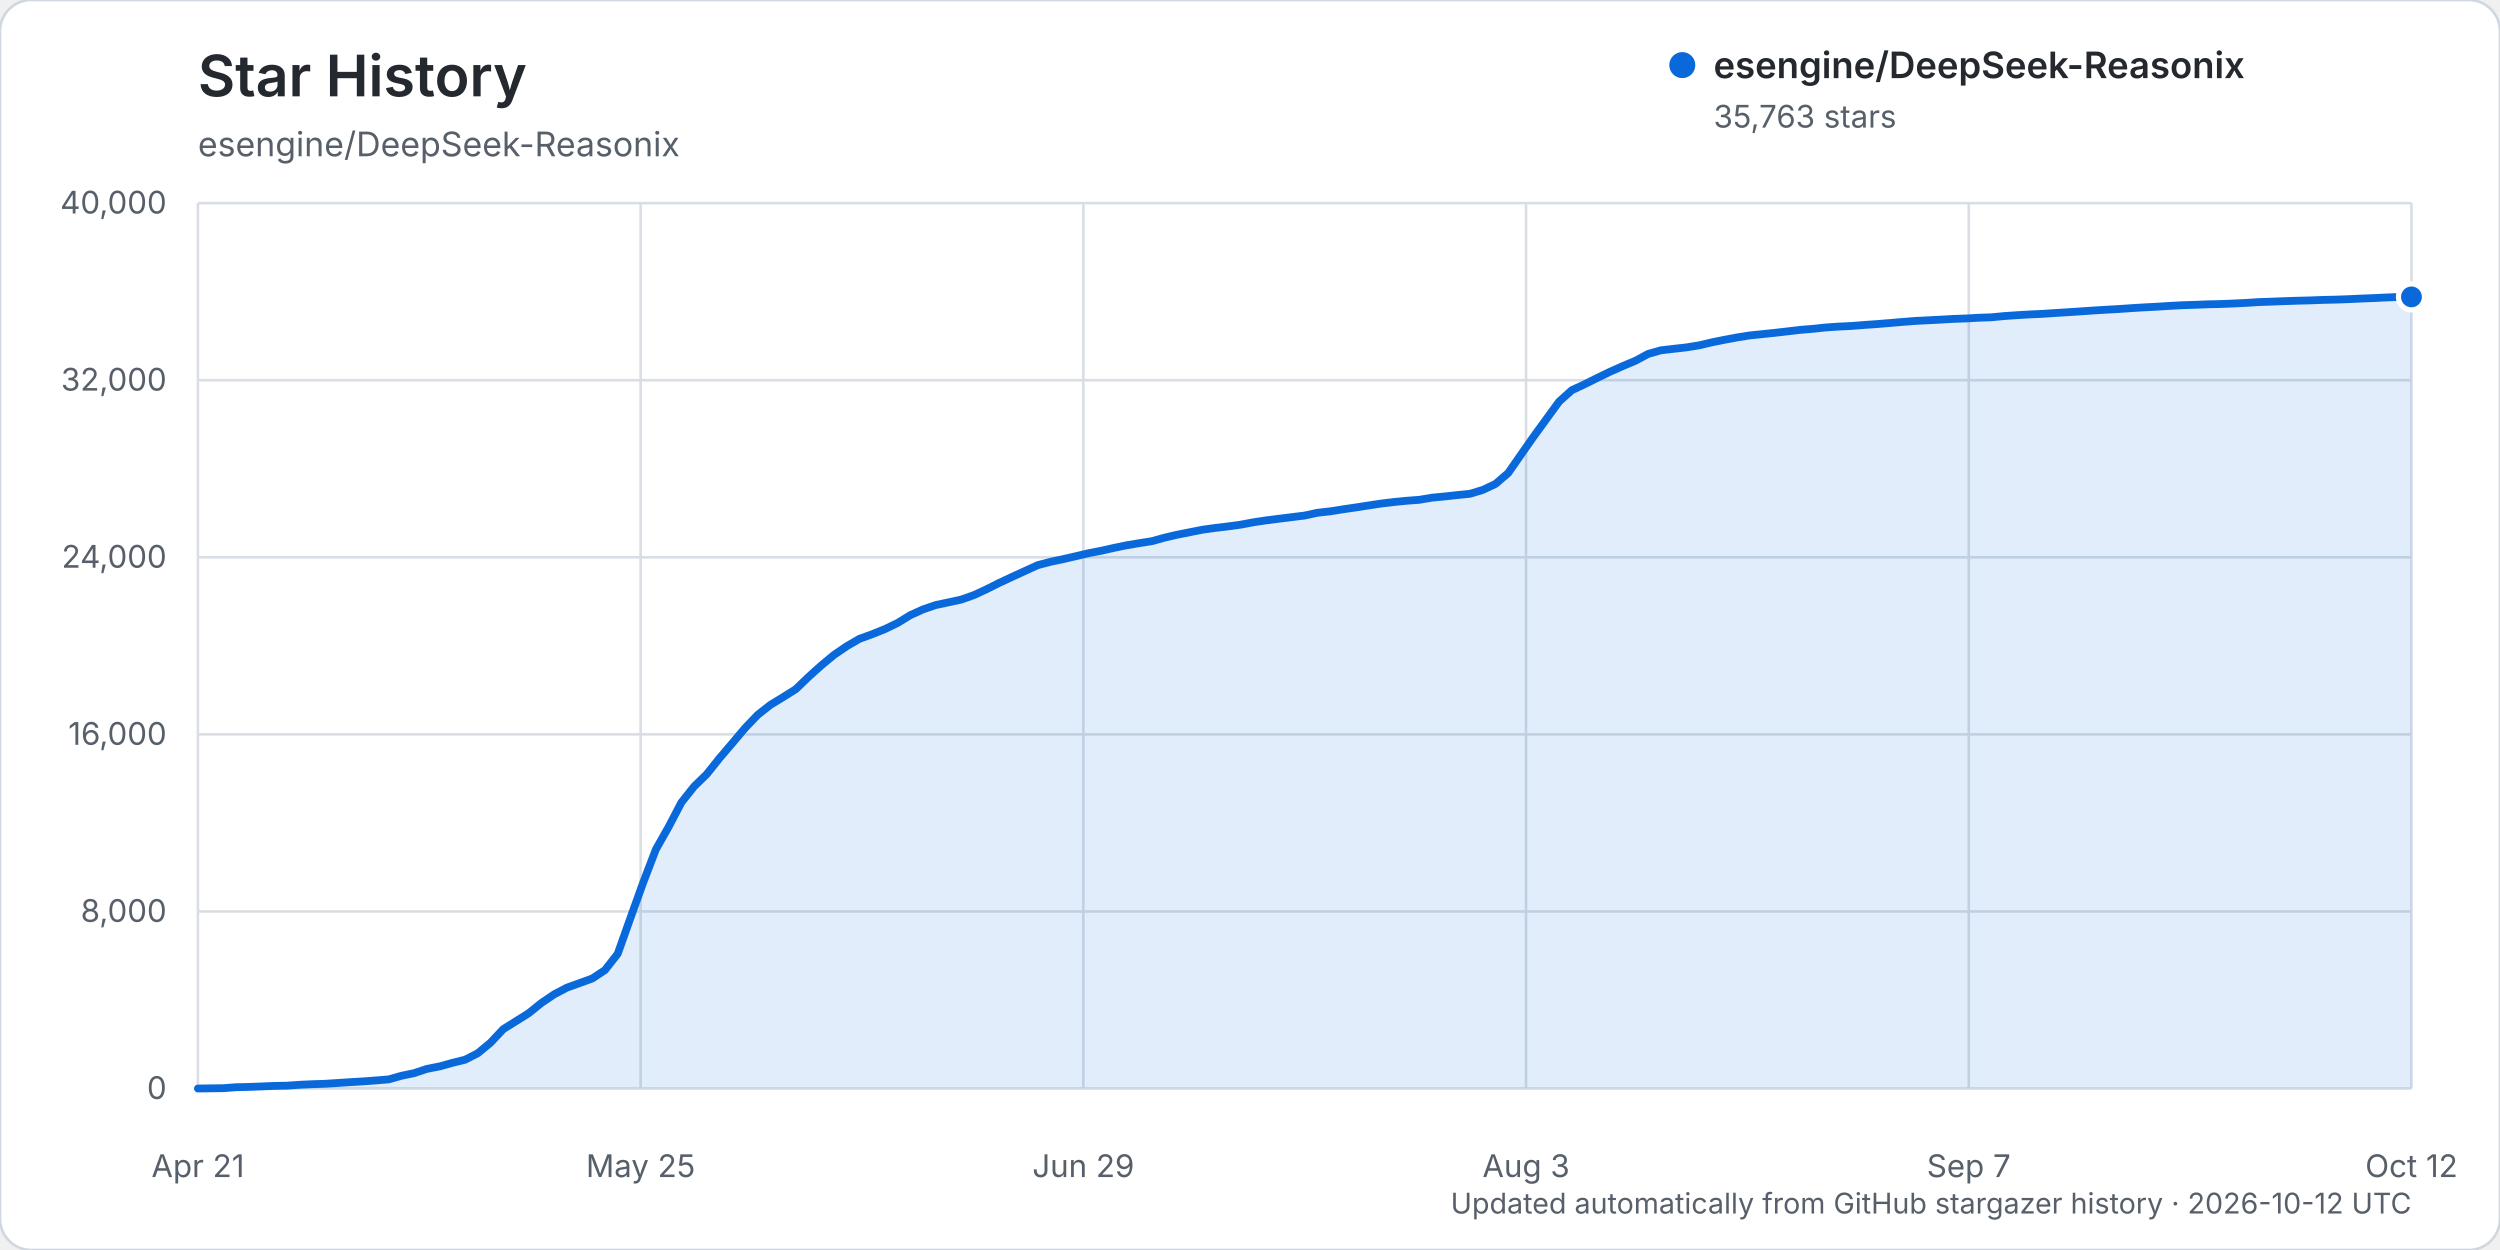
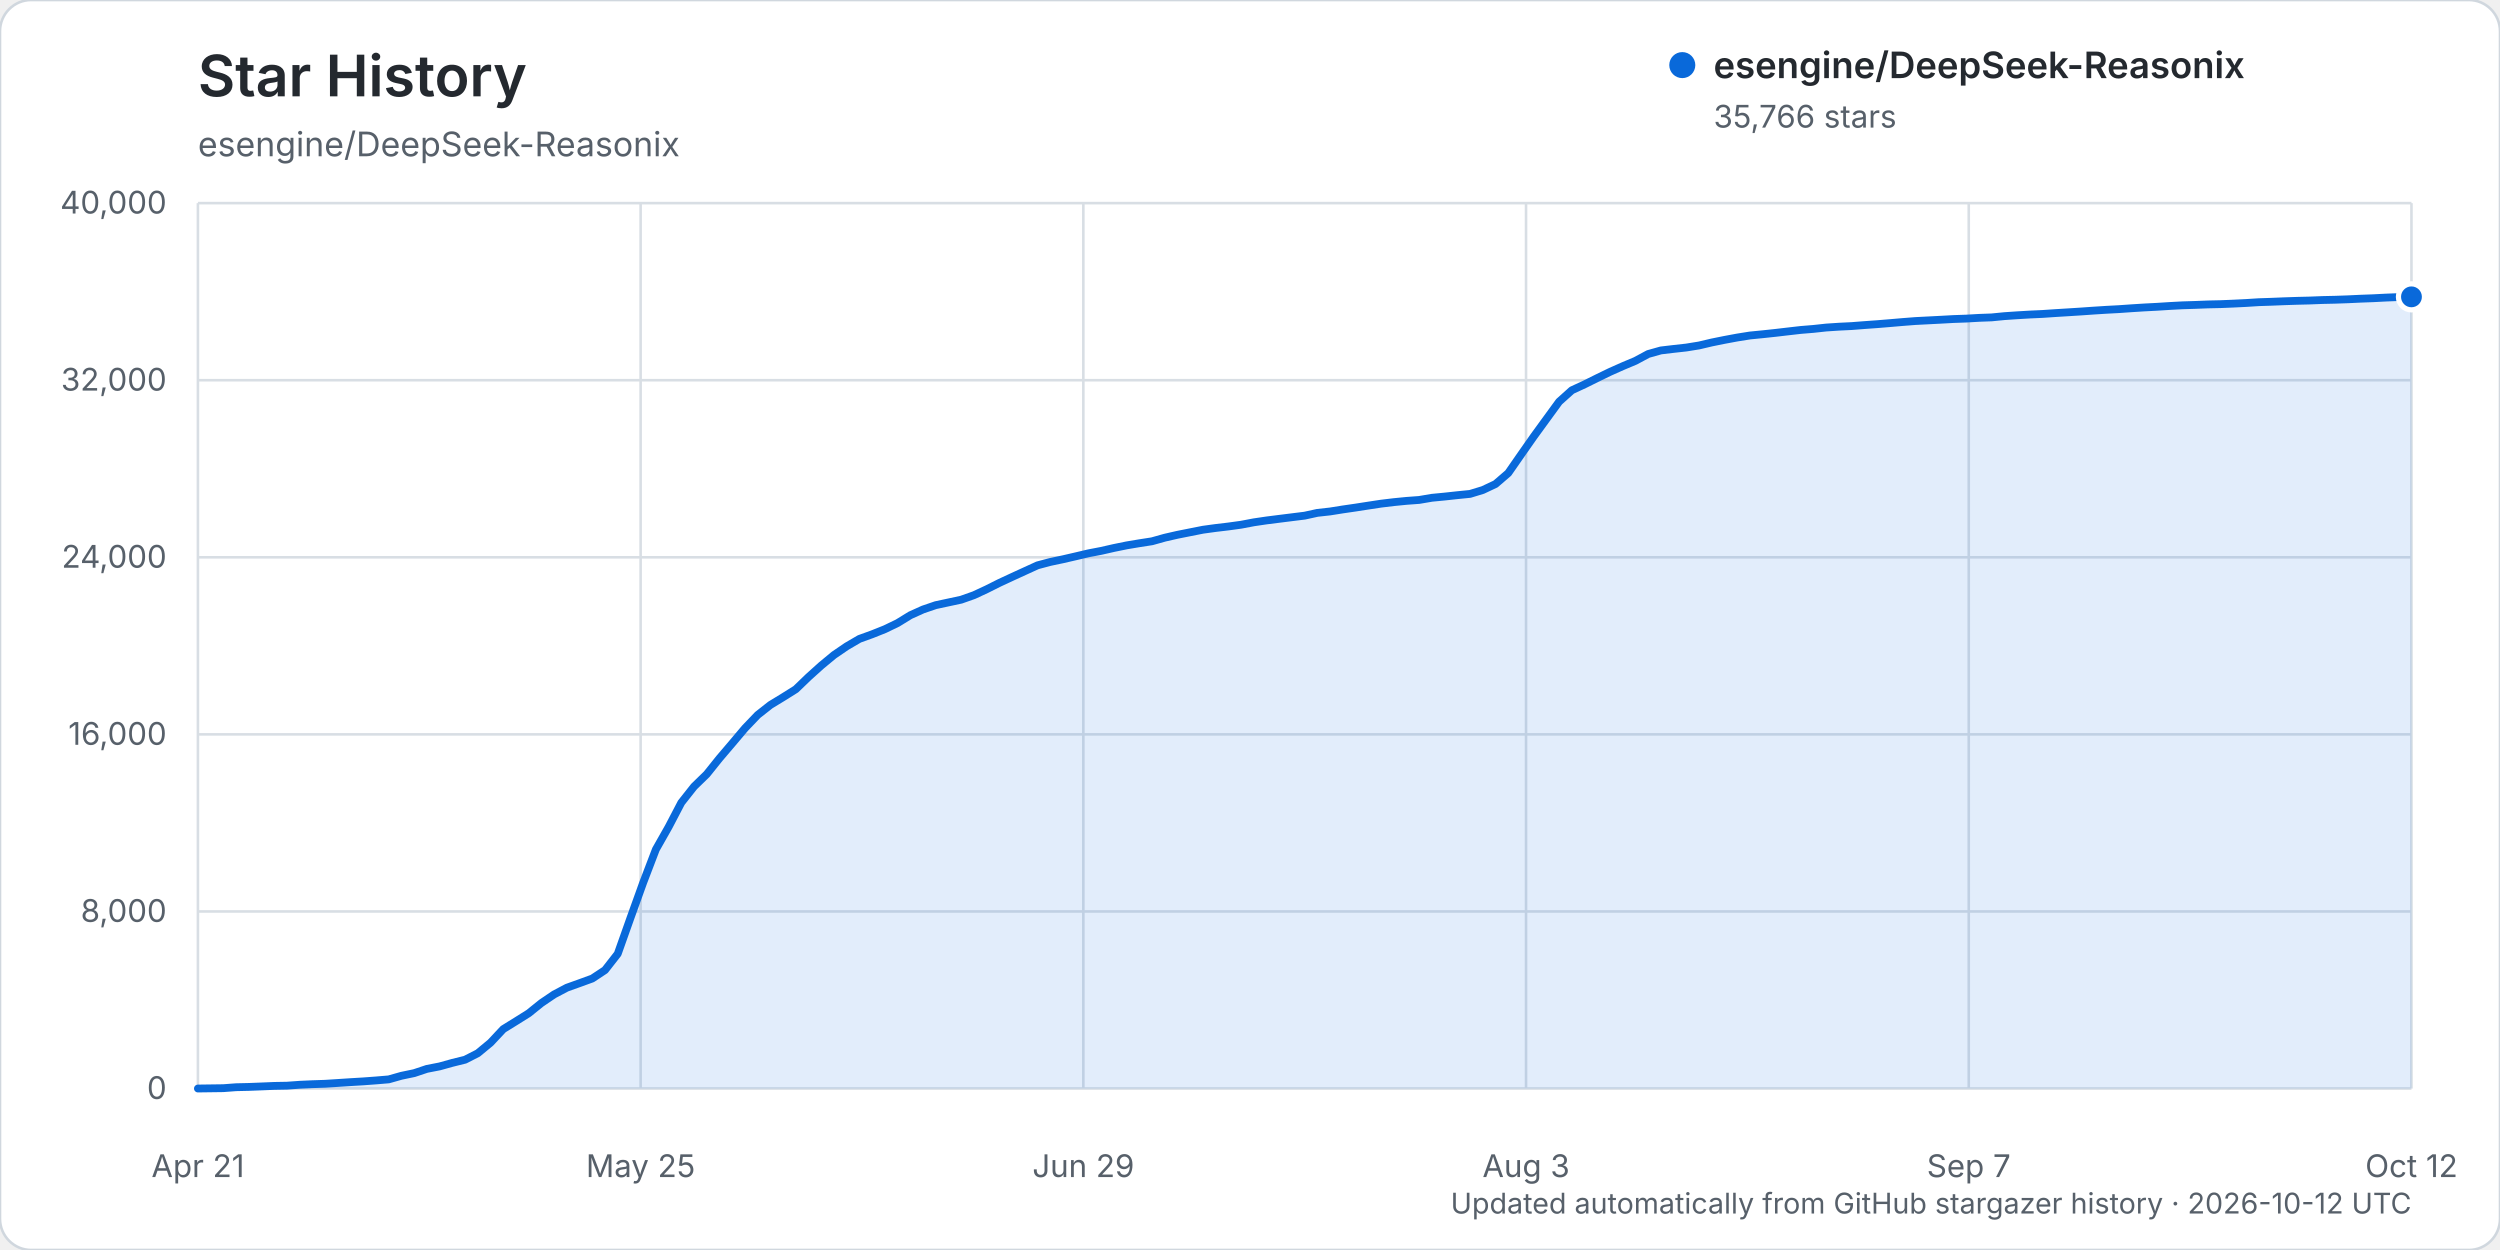
<svg xmlns="http://www.w3.org/2000/svg" width="960" height="480" viewBox="0 0 960 480" role="img" aria-labelledby="title description">
  <rect width="960" height="480" rx="12" fill="#ffffff" stroke="#d0d7de" />
  <text x="76" y="37" fill="#24292f" font-family="-apple-system, BlinkMacSystemFont, 'Segoe UI', sans-serif" font-size="22" font-weight="600">Star History</text>
  <text x="76" y="60" fill="#57606a" font-family="-apple-system, BlinkMacSystemFont, 'Segoe UI', sans-serif" font-size="13">esengine/DeepSeek-Reasonix</text>
  <g font-family="-apple-system, BlinkMacSystemFont, 'Segoe UI', sans-serif">
    <line x1="76" y1="418.00" x2="926" y2="418.00" stroke="#d8dee4" stroke-width="1" />
    <text x="64" y="422.00" text-anchor="end" fill="#57606a" font-size="12">0</text>
    <line x1="76" y1="350.00" x2="926" y2="350.00" stroke="#d8dee4" stroke-width="1" />
    <text x="64" y="354.00" text-anchor="end" fill="#57606a" font-size="12">8,000</text>
    <line x1="76" y1="282.00" x2="926" y2="282.00" stroke="#d8dee4" stroke-width="1" />
    <text x="64" y="286.00" text-anchor="end" fill="#57606a" font-size="12">16,000</text>
    <line x1="76" y1="214.00" x2="926" y2="214.00" stroke="#d8dee4" stroke-width="1" />
    <text x="64" y="218.00" text-anchor="end" fill="#57606a" font-size="12">24,000</text>
    <line x1="76" y1="146.00" x2="926" y2="146.00" stroke="#d8dee4" stroke-width="1" />
    <text x="64" y="150.00" text-anchor="end" fill="#57606a" font-size="12">32,000</text>
    <line x1="76" y1="78.00" x2="926" y2="78.00" stroke="#d8dee4" stroke-width="1" />
    <text x="64" y="82.00" text-anchor="end" fill="#57606a" font-size="12">40,000</text>
    <line x1="76.00" y1="78" x2="76.00" y2="418" stroke="#d8dee4" stroke-width="1" />
    <text x="76.00" y="452" text-anchor="middle" fill="#57606a" font-size="12">Apr 21</text>
    <line x1="246.00" y1="78" x2="246.00" y2="418" stroke="#d8dee4" stroke-width="1" />
    <text x="246.00" y="452" text-anchor="middle" fill="#57606a" font-size="12">May 25</text>
    <line x1="416.00" y1="78" x2="416.00" y2="418" stroke="#d8dee4" stroke-width="1" />
    <text x="416.00" y="452" text-anchor="middle" fill="#57606a" font-size="12">Jun 29</text>
    <line x1="586.00" y1="78" x2="586.00" y2="418" stroke="#d8dee4" stroke-width="1" />
    <text x="586.00" y="452" text-anchor="middle" fill="#57606a" font-size="12">Aug 3</text>
    <line x1="756.00" y1="78" x2="756.00" y2="418" stroke="#d8dee4" stroke-width="1" />
    <text x="756.00" y="452" text-anchor="middle" fill="#57606a" font-size="12">Sep 7</text>
    <line x1="926.00" y1="78" x2="926.00" y2="418" stroke="#d8dee4" stroke-width="1" />
    <text x="926.00" y="452" text-anchor="middle" fill="#57606a" font-size="12">Oct 12</text>
-     <path d="M76.00,417.99 L85.77,417.86 L90.66,417.49 L95.54,417.38 L100.43,417.19 L105.31,416.99 L110.20,416.90 L115.08,416.55 L119.97,416.33 L124.85,416.17 L129.74,415.86 L134.62,415.54 L139.51,415.25 L144.39,414.89 L149.28,414.48 L154.16,413.10 L159.05,412.08 L163.93,410.45 L168.82,409.50 L173.70,408.14 L178.59,406.93 L183.47,404.44 L188.36,400.40 L193.24,395.19 L198.13,392.14 L203.01,389.08 L207.90,385.14 L212.78,381.84 L217.67,379.27 L222.55,377.51 L227.44,375.74 L232.32,372.50 L237.21,366.24 L242.09,352.50 L246.98,338.92 L251.86,326.16 L256.75,317.52 L261.63,308.19 L266.52,302.02 L271.40,297.27 L276.29,291.15 L281.17,285.43 L286.06,279.62 L290.94,274.52 L295.83,270.68 L300.71,267.70 L305.60,264.63 L310.48,259.93 L315.37,255.53 L320.25,251.49 L325.14,248.15 L330.02,245.31 L334.91,243.54 L339.79,241.58 L344.68,239.22 L349.56,236.22 L354.45,234.01 L359.33,232.34 L364.22,231.30 L369.10,230.24 L373.99,228.52 L378.87,226.25 L383.76,223.80 L388.64,221.52 L393.53,219.29 L398.41,217.05 L403.30,215.76 L408.18,214.72 L413.07,213.60 L417.95,212.44 L422.84,211.50 L427.72,210.40 L432.61,209.39 L437.49,208.57 L442.38,207.80 L447.26,206.44 L452.15,205.31 L457.03,204.34 L461.92,203.38 L466.80,202.71 L471.69,202.13 L476.57,201.45 L481.46,200.53 L486.34,199.80 L491.23,199.18 L496.11,198.57 L501.00,197.97 L505.89,196.90 L510.77,196.36 L515.66,195.58 L520.54,194.87 L525.43,194.11 L530.31,193.37 L535.20,192.78 L540.08,192.30 L544.97,191.93 L549.85,191.11 L554.74,190.64 L559.62,190.11 L564.51,189.61 L569.39,188.13 L574.28,185.82 L579.16,181.63 L584.05,174.59 L588.93,167.62 L593.82,160.90 L598.70,154.21 L603.59,149.82 L608.47,147.56 L613.36,145.12 L618.24,142.75 L623.13,140.58 L628.01,138.53 L632.90,135.90 L637.78,134.52 L642.67,133.95 L647.55,133.40 L652.44,132.62 L657.32,131.46 L662.21,130.48 L667.09,129.57 L671.98,128.79 L676.86,128.30 L681.75,127.78 L686.63,127.22 L691.52,126.65 L696.40,126.25 L701.29,125.73 L706.17,125.40 L711.06,125.17 L715.94,124.78 L720.83,124.44 L725.71,124.04 L730.60,123.62 L735.48,123.24 L740.37,122.99 L745.25,122.74 L750.14,122.46 L755.02,122.29 L759.91,122.01 L764.79,121.83 L769.68,121.36 L774.56,121.03 L779.45,120.74 L784.33,120.52 L789.22,120.19 L794.10,119.89 L798.99,119.57 L803.87,119.23 L808.76,118.93 L813.64,118.66 L818.53,118.32 L823.41,118.02 L828.30,117.77 L833.18,117.46 L838.07,117.20 L842.95,117.05 L847.84,116.85 L852.72,116.75 L857.61,116.55 L862.49,116.31 L867.38,116.00 L872.26,115.83 L877.15,115.64 L882.03,115.48 L886.92,115.36 L891.80,115.17 L896.69,115.06 L901.57,114.89 L906.46,114.66 L911.34,114.47 L916.23,114.23 L921.11,114.04 L926.00,114.01 L926.00,418.00 L76.00,418.00 Z" fill="#0969da" opacity="0.12" />
-     <path d="M76.00,417.99 L85.77,417.86 L90.66,417.49 L95.54,417.38 L100.43,417.19 L105.31,416.99 L110.20,416.90 L115.08,416.55 L119.97,416.33 L124.85,416.17 L129.74,415.86 L134.62,415.54 L139.51,415.25 L144.39,414.89 L149.28,414.48 L154.16,413.10 L159.05,412.08 L163.93,410.45 L168.82,409.50 L173.70,408.14 L178.59,406.93 L183.47,404.44 L188.36,400.40 L193.24,395.19 L198.13,392.14 L203.01,389.08 L207.90,385.14 L212.78,381.84 L217.67,379.27 L222.55,377.51 L227.44,375.74 L232.32,372.50 L237.21,366.24 L242.09,352.50 L246.98,338.92 L251.86,326.16 L256.75,317.52 L261.63,308.19 L266.52,302.02 L271.40,297.27 L276.29,291.15 L281.17,285.43 L286.06,279.62 L290.94,274.52 L295.83,270.68 L300.71,267.70 L305.60,264.63 L310.48,259.93 L315.37,255.53 L320.25,251.49 L325.14,248.15 L330.02,245.31 L334.91,243.54 L339.79,241.58 L344.68,239.22 L349.56,236.22 L354.45,234.01 L359.33,232.34 L364.22,231.30 L369.10,230.24 L373.99,228.52 L378.87,226.25 L383.76,223.80 L388.64,221.52 L393.53,219.29 L398.41,217.05 L403.30,215.76 L408.18,214.72 L413.07,213.60 L417.95,212.44 L422.84,211.50 L427.72,210.40 L432.61,209.39 L437.49,208.57 L442.38,207.80 L447.26,206.44 L452.15,205.31 L457.03,204.34 L461.92,203.38 L466.80,202.71 L471.69,202.13 L476.57,201.45 L481.46,200.53 L486.34,199.80 L491.23,199.18 L496.11,198.57 L501.00,197.97 L505.89,196.90 L510.77,196.36 L515.66,195.58 L520.54,194.87 L525.43,194.11 L530.31,193.37 L535.20,192.78 L540.08,192.30 L544.97,191.93 L549.85,191.11 L554.74,190.64 L559.62,190.11 L564.51,189.61 L569.39,188.13 L574.28,185.82 L579.16,181.63 L584.05,174.59 L588.93,167.62 L593.82,160.90 L598.70,154.21 L603.59,149.82 L608.47,147.56 L613.36,145.12 L618.24,142.75 L623.13,140.58 L628.01,138.53 L632.90,135.90 L637.78,134.52 L642.67,133.95 L647.55,133.40 L652.44,132.62 L657.32,131.46 L662.21,130.48 L667.09,129.57 L671.98,128.79 L676.86,128.30 L681.75,127.78 L686.63,127.22 L691.52,126.65 L696.40,126.25 L701.29,125.73 L706.17,125.40 L711.06,125.17 L715.94,124.78 L720.83,124.44 L725.71,124.04 L730.60,123.62 L735.48,123.24 L740.37,122.99 L745.25,122.74 L750.14,122.46 L755.02,122.29 L759.91,122.01 L764.79,121.83 L769.68,121.36 L774.56,121.03 L779.45,120.74 L784.33,120.52 L789.22,120.19 L794.10,119.89 L798.99,119.57 L803.87,119.23 L808.76,118.93 L813.64,118.66 L818.53,118.32 L823.41,118.02 L828.30,117.77 L833.18,117.46 L838.07,117.20 L842.95,117.05 L847.84,116.85 L852.72,116.75 L857.61,116.55 L862.49,116.31 L867.38,116.00 L872.26,115.83 L877.15,115.64 L882.03,115.48 L886.92,115.36 L891.80,115.17 L896.69,115.06 L901.57,114.89 L906.46,114.66 L911.34,114.47 L916.23,114.23 L921.11,114.04 L926.00,114.01" fill="none" stroke="#0969da" stroke-width="3" stroke-linecap="round" stroke-linejoin="round" />
-     <circle cx="926.00" cy="114.01" r="5" fill="#0969da" stroke="#ffffff" stroke-width="2" />
+     <path d="M76.00,417.99 L85.77,417.86 L90.66,417.49 L95.54,417.38 L100.43,417.19 L105.31,416.99 L110.20,416.90 L115.08,416.55 L119.97,416.33 L124.85,416.17 L129.74,415.86 L134.62,415.54 L139.51,415.25 L144.39,414.89 L149.28,414.48 L154.16,413.10 L159.05,412.08 L163.93,410.45 L168.82,409.50 L173.70,408.14 L178.59,406.93 L183.47,404.44 L188.36,400.40 L193.24,395.19 L198.13,392.16 L203.01,389.10 L207.90,385.16 L212.78,381.86 L217.67,379.28 L222.55,377.53 L227.44,375.75 L232.32,372.52 L237.21,366.26 L242.09,352.52 L246.98,338.94 L251.86,326.17 L256.75,317.54 L261.63,308.21 L266.52,302.03 L271.40,297.28 L276.29,291.18 L281.17,285.45 L286.06,279.65 L290.94,274.55 L295.83,270.70 L300.71,267.73 L305.60,264.66 L310.48,259.96 L315.37,255.56 L320.25,251.52 L325.14,248.18 L330.02,245.33 L334.91,243.56 L339.79,241.61 L344.68,239.25 L349.56,236.25 L354.45,234.04 L359.33,232.38 L364.22,231.33 L369.10,230.28 L373.99,228.55 L378.87,226.28 L383.76,223.83 L388.64,221.56 L393.53,219.32 L398.41,217.09 L403.30,215.79 L408.18,214.76 L413.07,213.63 L417.95,212.48 L422.84,211.54 L427.72,210.43 L432.61,209.43 L437.49,208.61 L442.38,207.85 L447.26,206.48 L452.15,205.36 L457.03,204.39 L461.92,203.42 L466.80,202.75 L471.69,202.17 L476.57,201.50 L481.46,200.57 L486.34,199.85 L491.23,199.23 L496.11,198.62 L501.00,198.01 L505.89,196.94 L510.77,196.40 L515.66,195.62 L520.54,194.91 L525.43,194.15 L530.31,193.41 L535.20,192.82 L540.08,192.34 L544.97,191.98 L549.85,191.15 L554.74,190.68 L559.62,190.15 L564.51,189.66 L569.39,188.17 L574.28,185.87 L579.16,181.67 L584.05,174.63 L588.93,167.66 L593.82,160.94 L598.70,154.25 L603.59,149.86 L608.47,147.60 L613.36,145.17 L618.24,142.80 L623.13,140.62 L628.01,138.57 L632.90,135.94 L637.78,134.57 L642.67,133.99 L647.55,133.45 L652.44,132.66 L657.32,131.51 L662.21,130.52 L667.09,129.61 L671.98,128.83 L676.86,128.35 L681.75,127.83 L686.63,127.26 L691.52,126.70 L696.40,126.30 L701.29,125.77 L706.17,125.45 L711.06,125.21 L715.94,124.83 L720.83,124.48 L725.71,124.08 L730.60,123.66 L735.48,123.28 L740.37,123.03 L745.25,122.78 L750.14,122.51 L755.02,122.34 L759.91,122.06 L764.79,121.88 L769.68,121.40 L774.56,121.07 L779.45,120.78 L784.33,120.56 L789.22,120.23 L794.10,119.93 L798.99,119.62 L803.87,119.28 L808.76,118.97 L813.64,118.71 L818.53,118.37 L823.41,118.06 L828.30,117.81 L833.18,117.50 L838.07,117.24 L842.95,117.09 L847.84,116.90 L852.72,116.79 L857.61,116.59 L862.49,116.35 L867.38,116.04 L872.26,115.88 L877.15,115.68 L882.03,115.52 L886.92,115.40 L891.80,115.21 L896.69,115.10 L901.57,114.93 L906.46,114.70 L911.34,114.52 L916.23,114.27 L921.11,114.08 L926.00,113.99 L926.00,418.00 L76.00,418.00 Z" fill="#0969da" opacity="0.12" />
+     <path d="M76.00,417.99 L85.77,417.86 L90.66,417.49 L95.54,417.38 L100.43,417.19 L105.31,416.99 L110.20,416.90 L115.08,416.55 L119.97,416.33 L124.85,416.17 L129.74,415.86 L134.62,415.54 L139.51,415.25 L144.39,414.89 L149.28,414.48 L154.16,413.10 L159.05,412.08 L163.93,410.45 L168.82,409.50 L173.70,408.14 L178.59,406.93 L183.47,404.44 L188.36,400.40 L193.24,395.19 L198.13,392.16 L203.01,389.10 L207.90,385.16 L212.78,381.86 L217.67,379.28 L222.55,377.53 L227.44,375.75 L232.32,372.52 L237.21,366.26 L242.09,352.52 L246.98,338.94 L251.86,326.17 L256.75,317.54 L261.63,308.21 L266.52,302.03 L271.40,297.28 L276.29,291.18 L281.17,285.45 L286.06,279.65 L290.94,274.55 L295.83,270.70 L300.71,267.73 L305.60,264.66 L310.48,259.96 L315.37,255.56 L320.25,251.52 L325.14,248.18 L330.02,245.33 L334.91,243.56 L339.79,241.61 L344.68,239.25 L349.56,236.25 L354.45,234.04 L359.33,232.38 L364.22,231.33 L369.10,230.28 L373.99,228.55 L378.87,226.28 L383.76,223.83 L388.64,221.56 L393.53,219.32 L398.41,217.09 L403.30,215.79 L408.18,214.76 L413.07,213.63 L417.95,212.48 L422.84,211.54 L427.72,210.43 L432.61,209.43 L437.49,208.61 L442.38,207.85 L447.26,206.48 L452.15,205.36 L457.03,204.39 L461.92,203.42 L466.80,202.75 L471.69,202.17 L476.57,201.50 L481.46,200.57 L486.34,199.85 L491.23,199.23 L496.11,198.62 L501.00,198.01 L505.89,196.94 L510.77,196.40 L515.66,195.62 L520.54,194.91 L525.43,194.15 L530.31,193.41 L535.20,192.82 L540.08,192.34 L544.97,191.98 L549.85,191.15 L554.74,190.68 L559.62,190.15 L564.51,189.66 L569.39,188.17 L574.28,185.87 L579.16,181.67 L584.05,174.63 L588.93,167.66 L593.82,160.94 L598.70,154.25 L603.59,149.86 L608.47,147.60 L613.36,145.17 L618.24,142.80 L623.13,140.62 L628.01,138.57 L632.90,135.94 L637.78,134.57 L642.67,133.99 L647.55,133.45 L652.44,132.66 L657.32,131.51 L662.21,130.52 L667.09,129.61 L671.98,128.83 L676.86,128.35 L681.75,127.83 L686.63,127.26 L691.52,126.70 L696.40,126.30 L701.29,125.77 L706.17,125.45 L711.06,125.21 L715.94,124.83 L720.83,124.48 L725.71,124.08 L730.60,123.66 L735.48,123.28 L740.37,123.03 L745.25,122.78 L750.14,122.51 L755.02,122.34 L759.91,122.06 L764.79,121.88 L769.68,121.40 L774.56,121.07 L779.45,120.78 L784.33,120.56 L789.22,120.23 L794.10,119.93 L798.99,119.62 L803.87,119.28 L808.76,118.97 L813.64,118.71 L818.53,118.37 L823.41,118.06 L828.30,117.81 L833.18,117.50 L838.07,117.24 L842.95,117.09 L847.84,116.90 L852.72,116.79 L857.61,116.59 L862.49,116.35 L867.38,116.04 L872.26,115.88 L877.15,115.68 L882.03,115.52 L886.92,115.40 L891.80,115.21 L896.69,115.10 L901.57,114.93 L906.46,114.70 L911.34,114.52 L916.23,114.27 L921.11,114.08 L926.00,113.99" fill="none" stroke="#0969da" stroke-width="3" stroke-linecap="round" stroke-linejoin="round" />
+     <circle cx="926.00" cy="113.99" r="5" fill="#0969da" stroke="#ffffff" stroke-width="2" />
    <g transform="translate(646, 25)">
      <circle cx="0" cy="0" r="5" fill="#0969da" />
      <text x="12" y="5" fill="#24292f" font-size="14" font-weight="600">esengine/DeepSeek-Reasonix</text>
-       <text x="12" y="24" fill="#57606a" font-size="12">35,763 stars</text>
+       <text x="12" y="24" fill="#57606a" font-size="12">35,766 stars</text>
    </g>
    <text x="926" y="466" text-anchor="end" fill="#57606a" font-size="11">Updated automatically from GitHub stargazer history · 2026-10-12 UTC</text>
  </g>
</svg>
